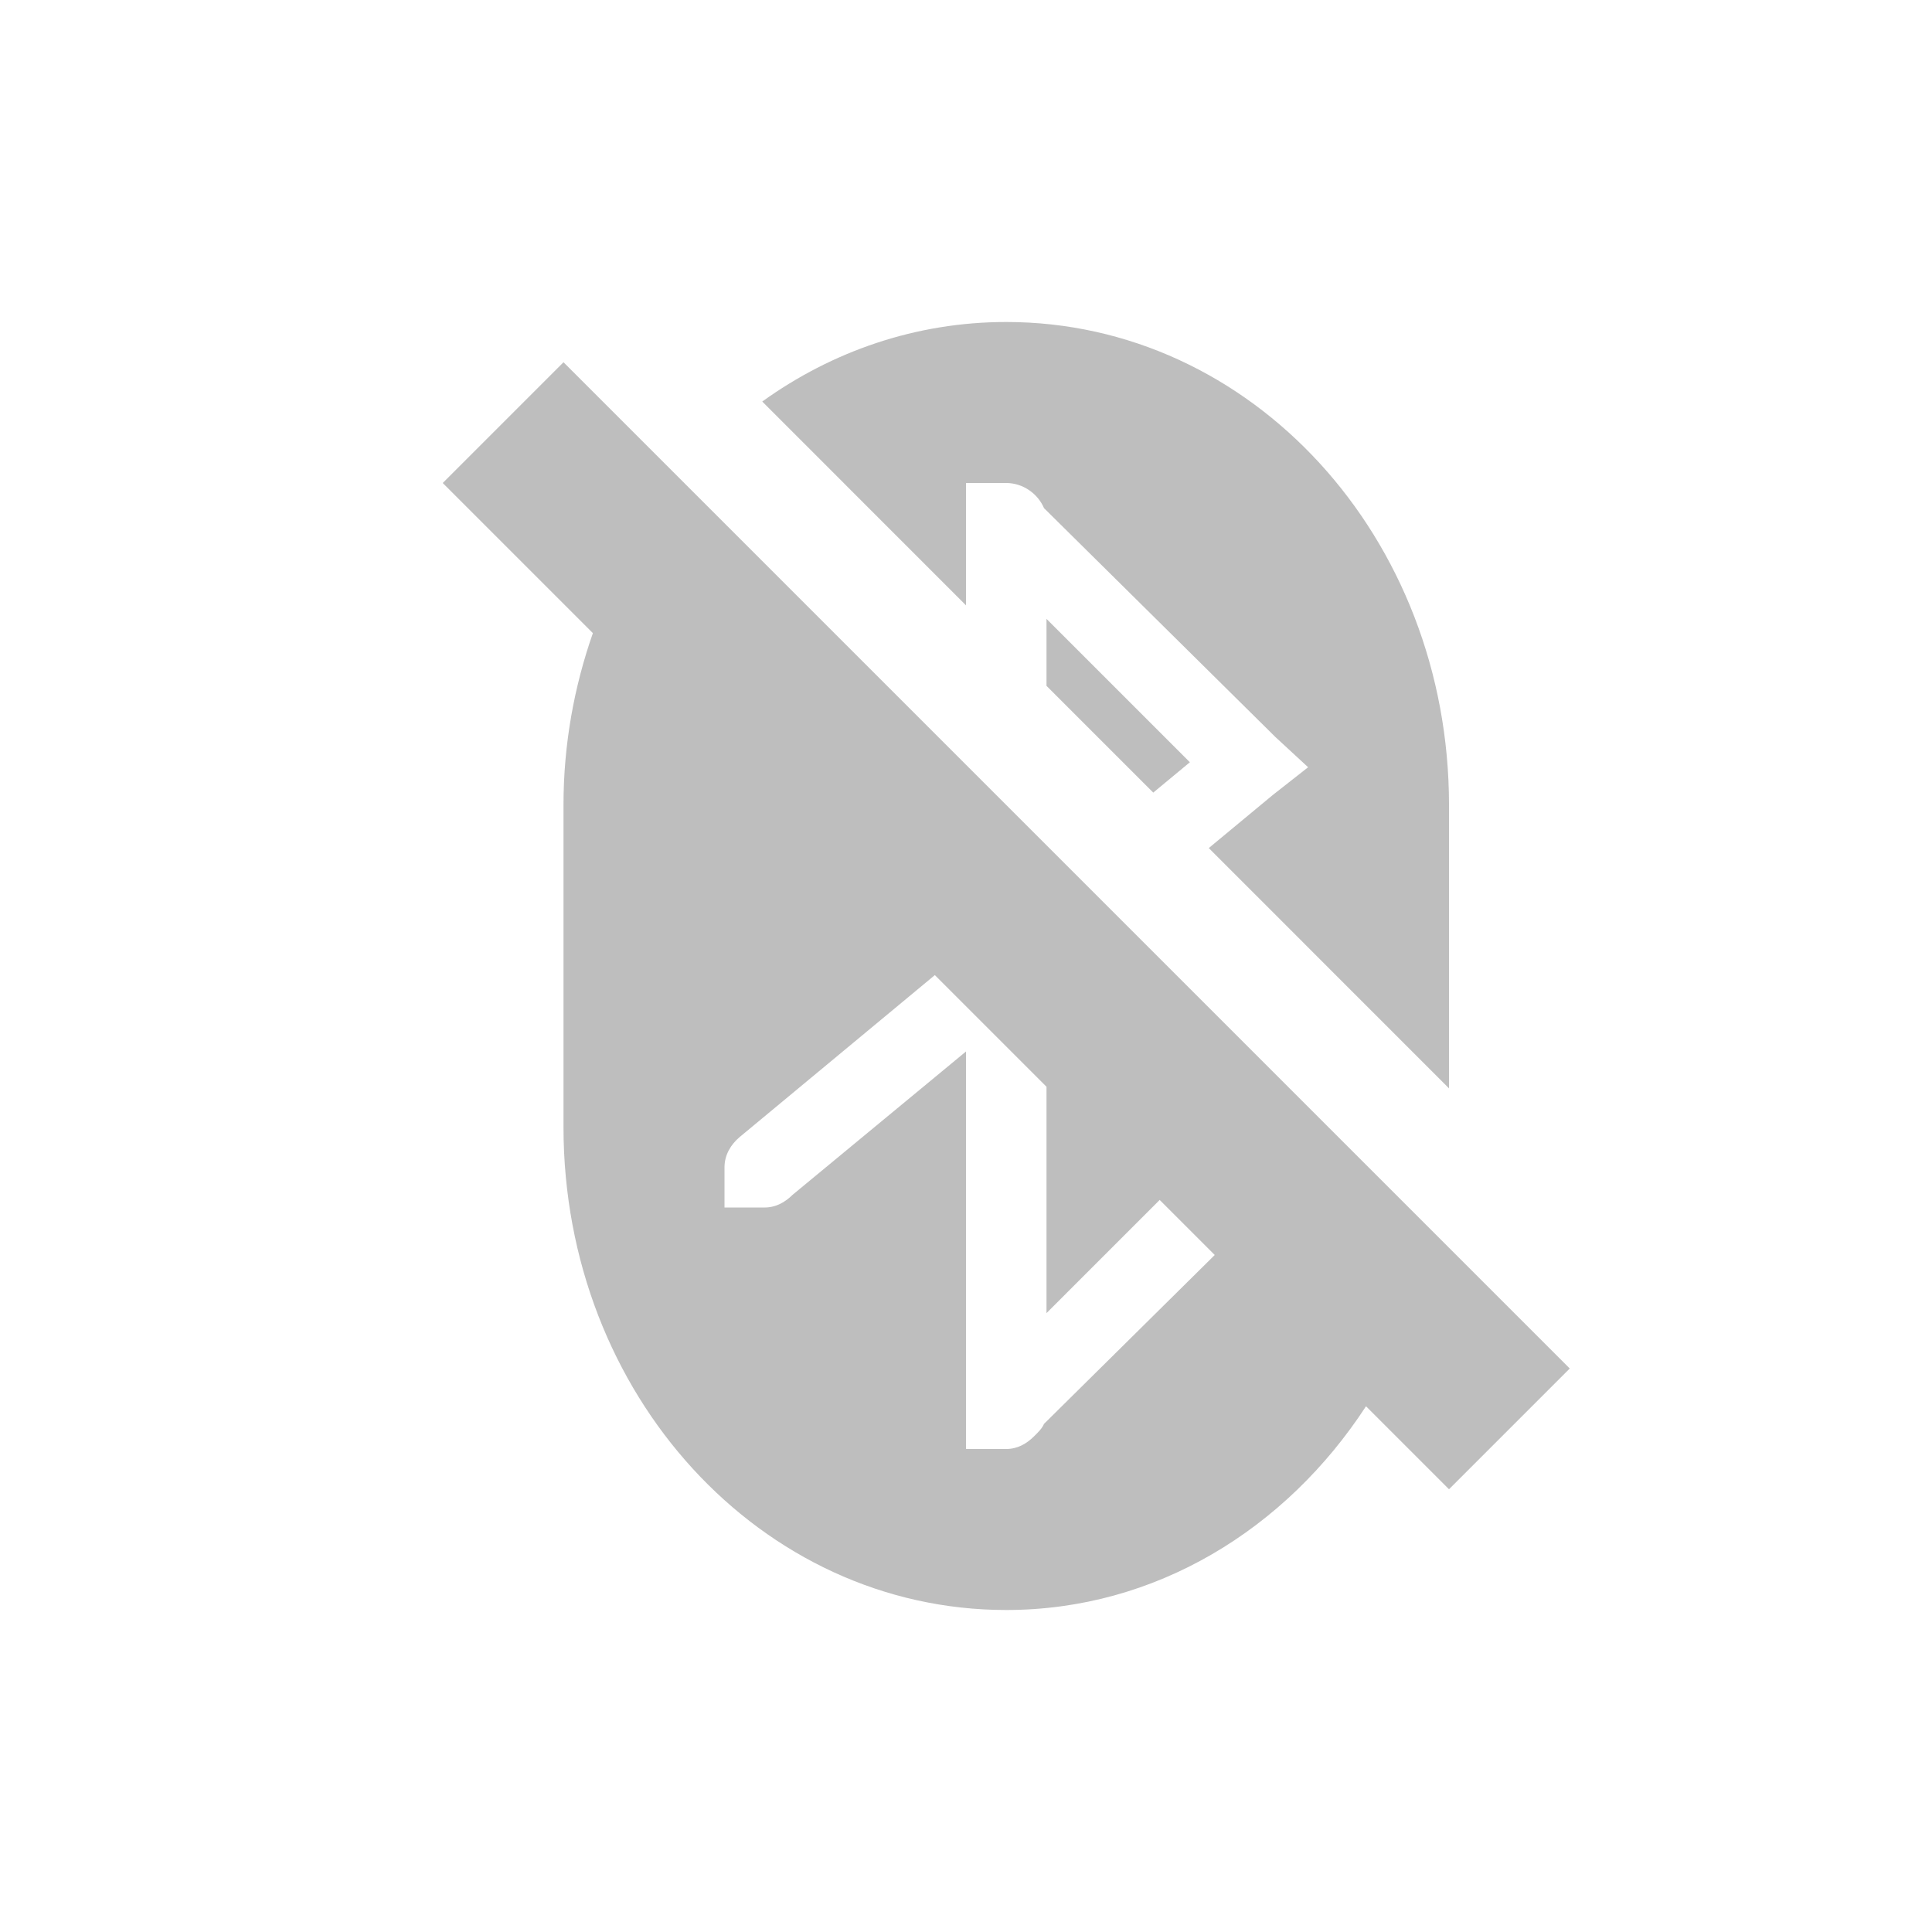
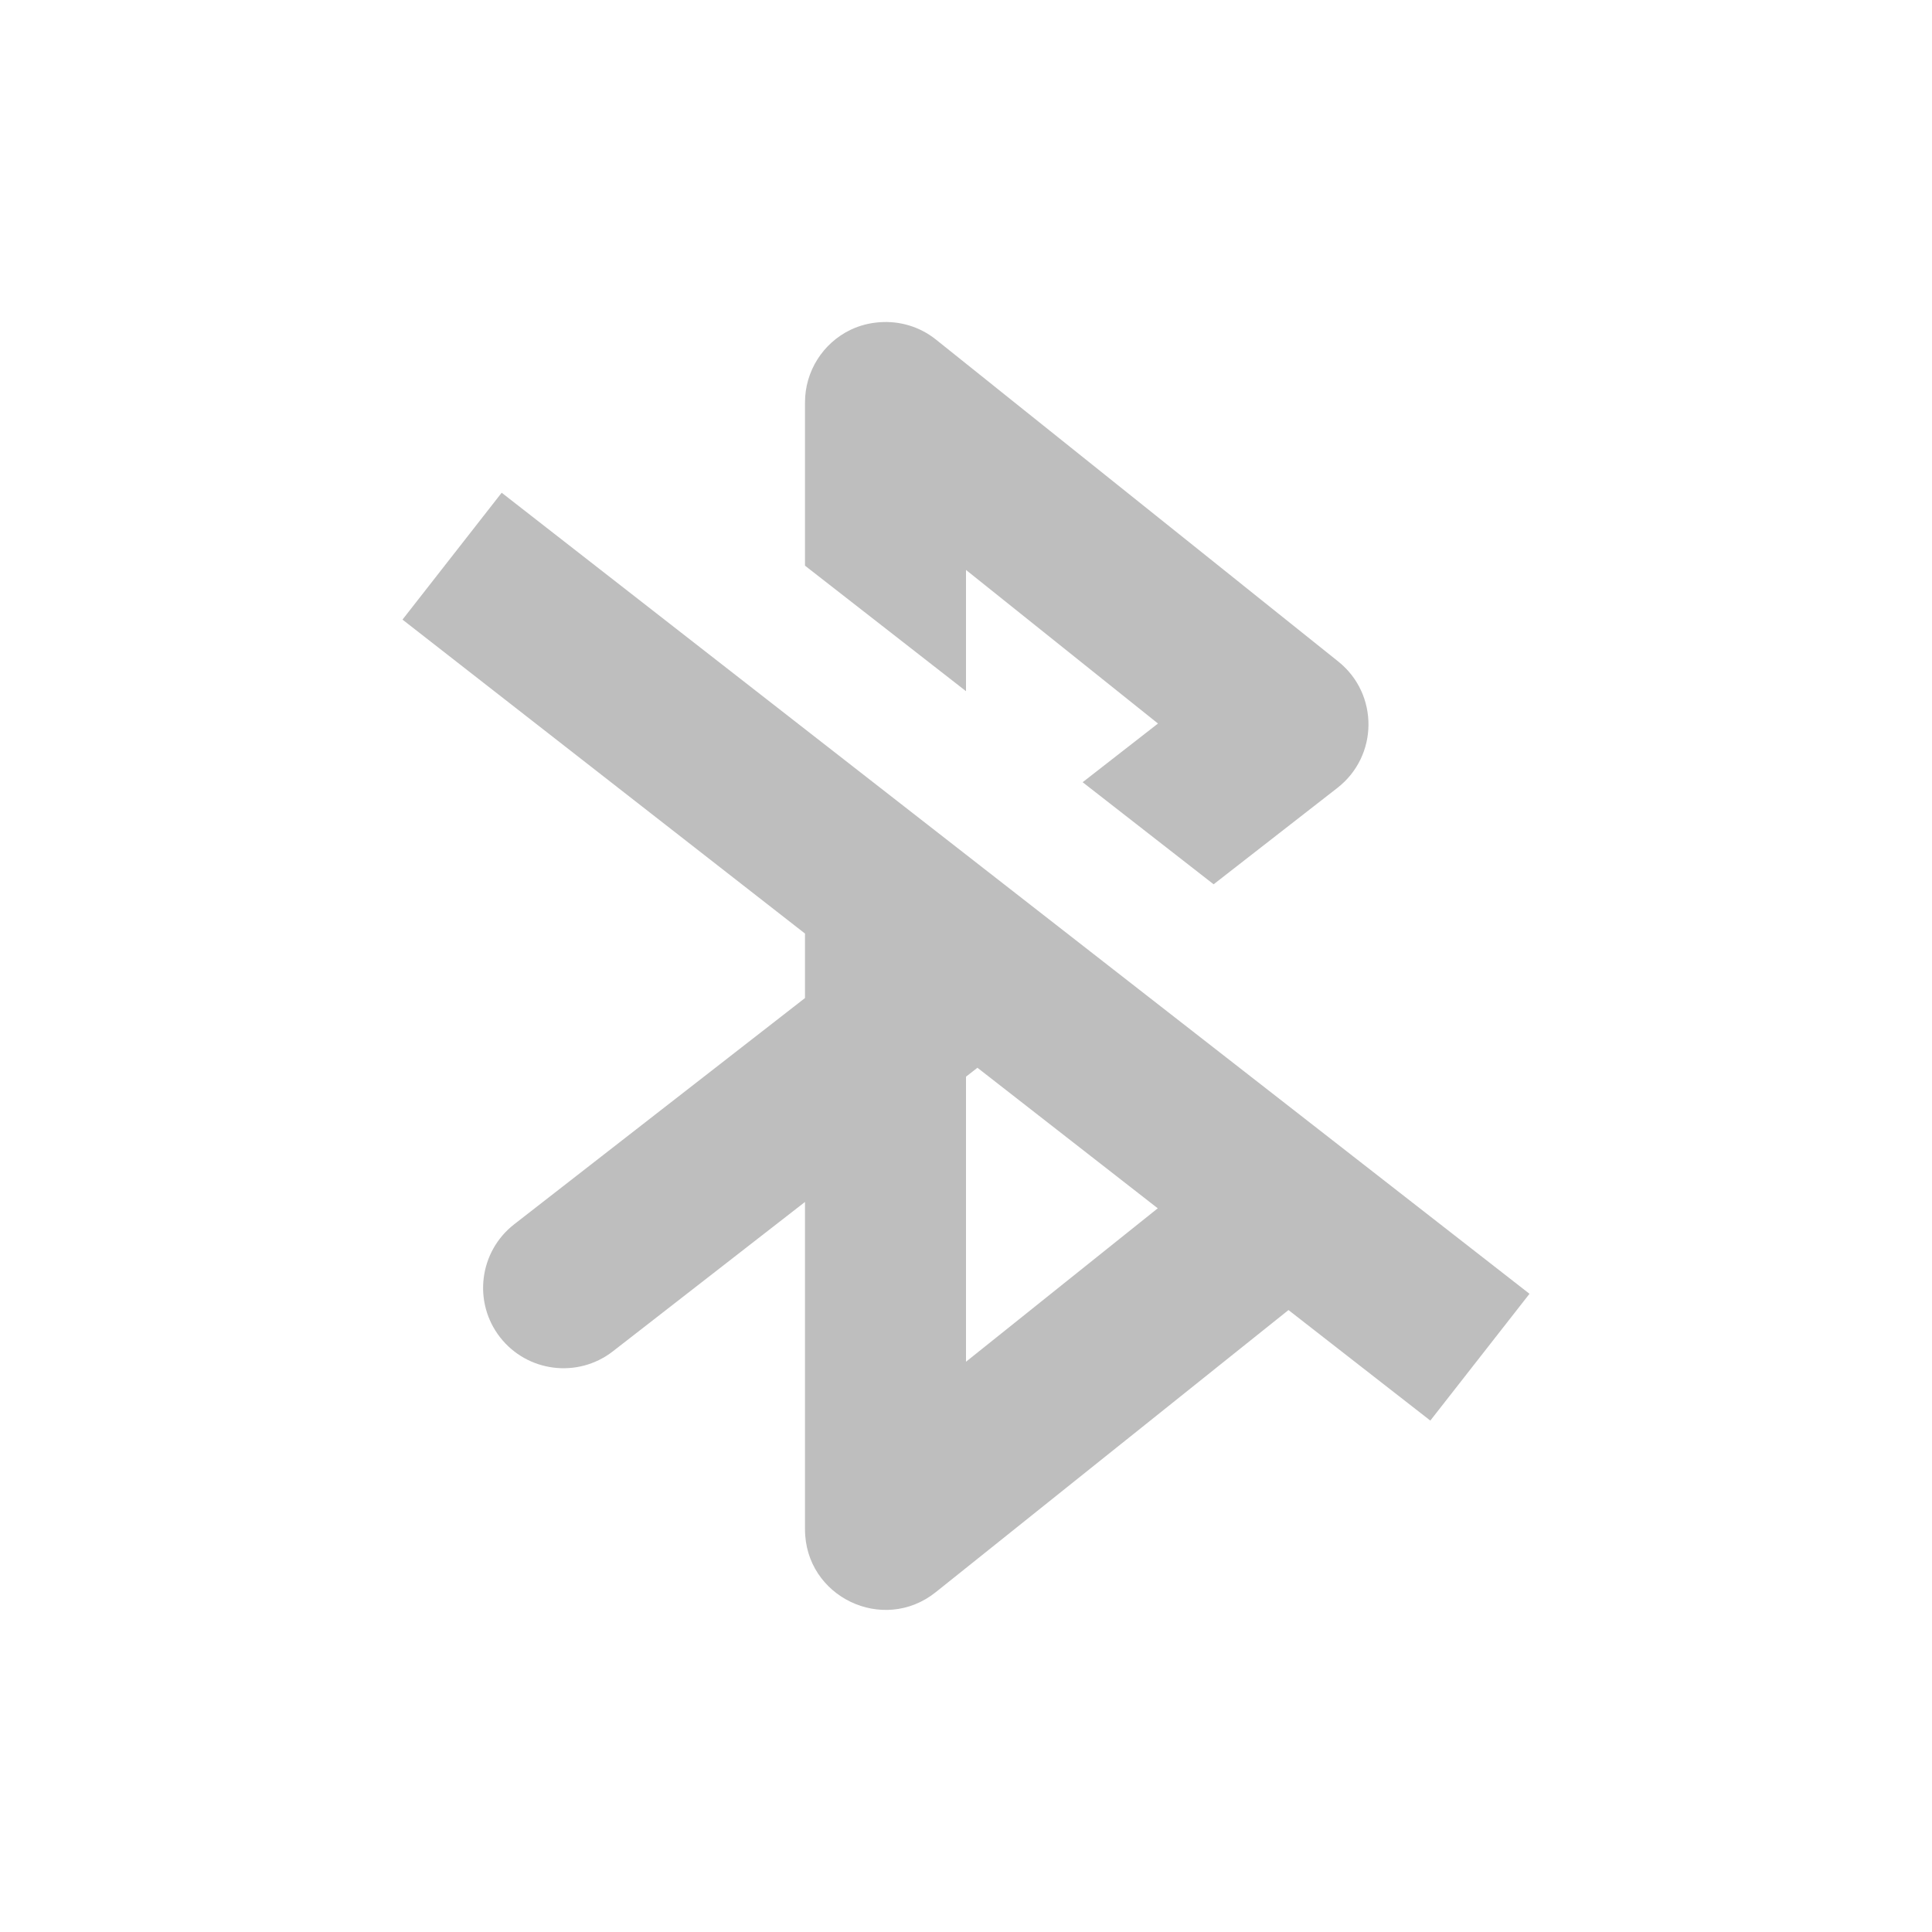
<svg xmlns="http://www.w3.org/2000/svg" width="24" height="24" version="1.1">
  <defs>
    <style id="current-color-scheme" type="text/css">
   .ColorScheme-Text { color:#444444; } .ColorScheme-Highlight { color:#4285f4; } .ColorScheme-NeutralText { color:#ff9800; } .ColorScheme-PositiveText { color:#4caf50; } .ColorScheme-NegativeText { color:#f44336; }
  </style>
  </defs>
-   <path style="opacity:.35;fill:currentColor" class="ColorScheme-Text" d="M 12.5,4 C 11.378,4 10.337,4.364 9.469,4.988 L 12,7.52 V 6 h 0.5 c 0.208,0 0.393,0.133 0.469,0.312 l 2.875,2.844 L 16.25,9.531 15.812,9.875 15.016,10.535 18,13.52 V 10 C 18,6.676 15.547,4 12.5,4 Z M 7,4.5 5.5,6 7.365,7.865 C 7.133,8.528 7,9.245 7,10 v 4 c 0,3.324 2.453,6 5.5,6 1.855,0 3.475,-1.005 4.469,-2.531 L 18,18.5 19.5,17 17.855,15.355 13.934,11.434 13.24,10.74 13,10.5 12,9.5 8.447,5.947 Z m 6,3.188 V 8.52 L 14.326,9.846 14.781,9.469 Z M 11.613,12.113 13,13.5 v 2.812 l 1.406,-1.406 0.684,0.684 -2.121,2.098 c -0.025,0.06 -0.08,0.111 -0.125,0.156 C 12.753,17.934 12.639,18 12.5,18 H 12 V 13.062 L 9.844,14.844 C 9.753,14.934 9.638,15 9.5,15 H 9 v -0.5 c 0,-0.153 0.079,-0.283 0.188,-0.375 z" />
+   <path style="opacity:0.35;fill:currentColor" class="ColorScheme-Text" d="M 10.926,4.003 C 10.801,4.012 10.679,4.043 10.566,4.097 10.22,4.264 10,4.614 10,4.998 v 2.029 l 2,1.559 v -1.506 l 2.385,1.908 -0.936,0.729 1.627,1.268 1.537,-1.197 c 0.511,-0.397 0.516,-1.166 0.012,-1.57 L 11.625,4.217 C 11.427,4.059 11.178,3.984 10.926,4.003 Z M 6.232,6.121 5,7.697 10,11.597 v 0.801 L 6.387,15.209 c -0.435,0.339 -0.514,0.966 -0.176,1.402 0.339,0.435 0.966,0.514 1.402,0.176 L 10,14.931 v 4.066 c -3.5e-4,0.839 0.97,1.305 1.625,0.781 l 4.381,-3.504 1.762,1.373 L 19,16.072 Z m 5.91,7.143 2.24,1.746 L 12,16.916 v -3.541 z" />
</svg>
